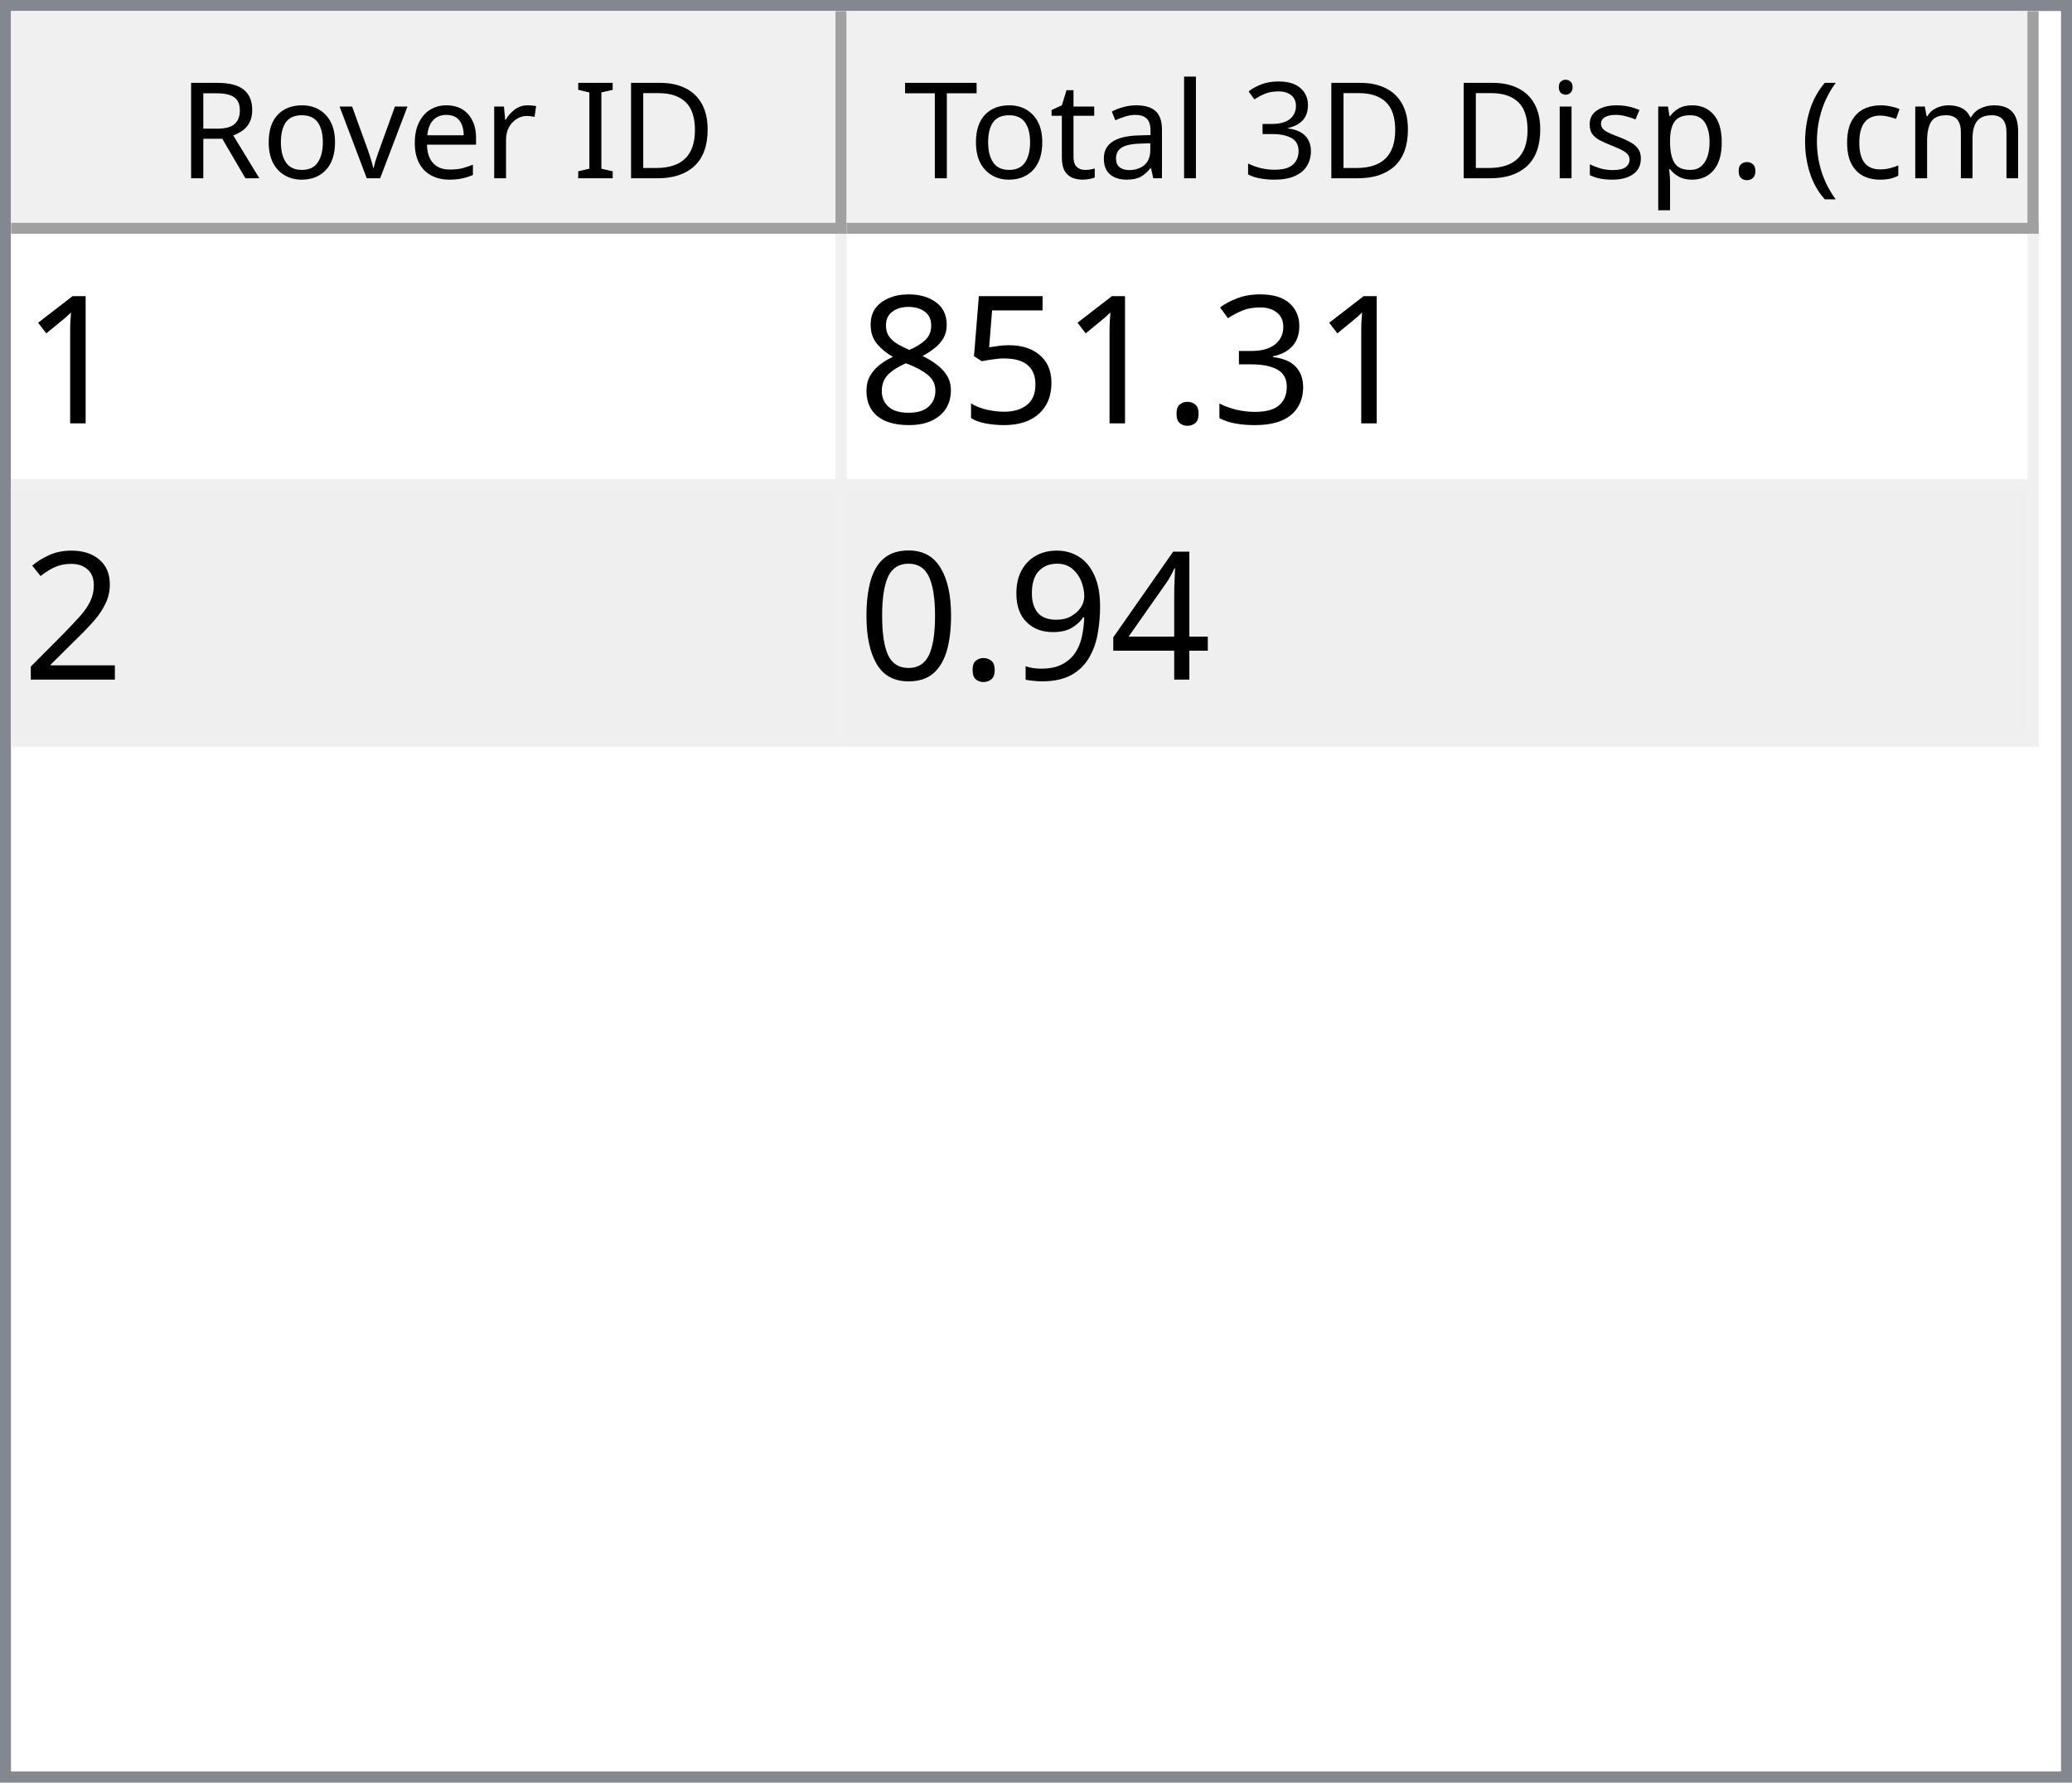
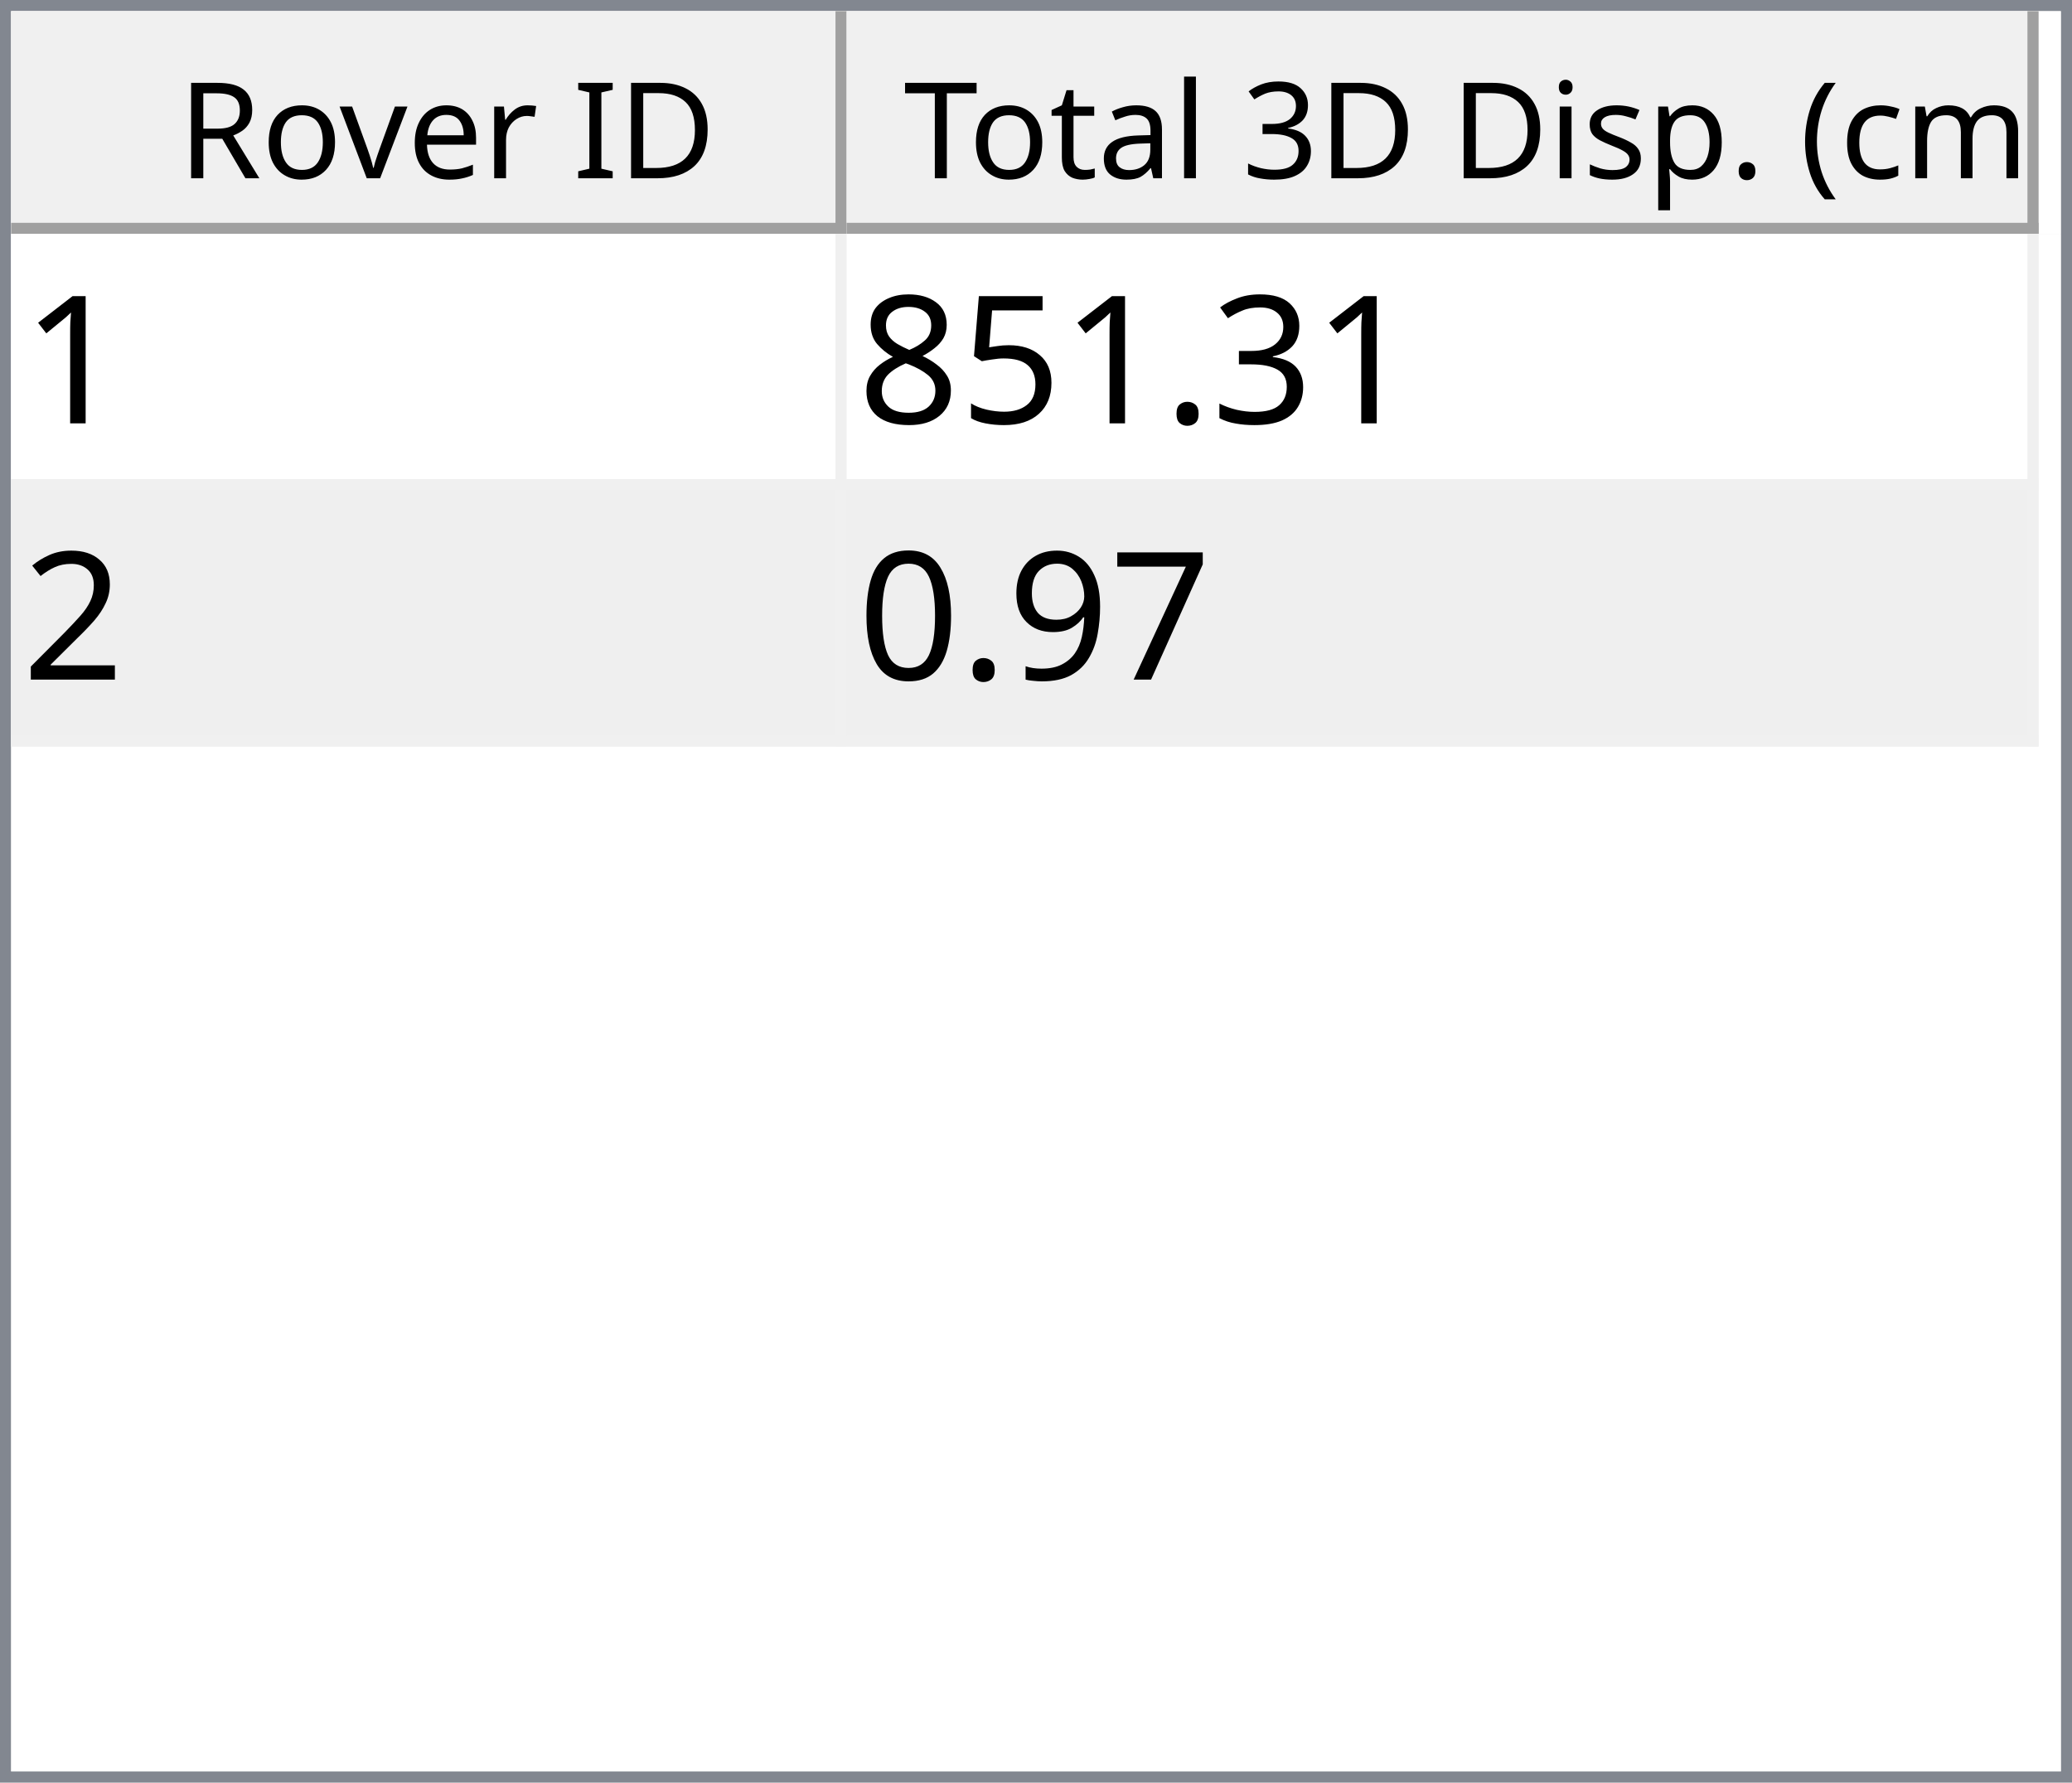
<svg xmlns="http://www.w3.org/2000/svg" style="fill-opacity:1; color-rendering:auto; color-interpolation:auto; text-rendering:auto; stroke:black; stroke-linecap:square; stroke-miterlimit:10; shape-rendering:auto; stroke-opacity:1; fill:black; stroke-dasharray:none; font-weight:normal; stroke-width:1; font-family:'Dialog'; font-style:normal; stroke-linejoin:miter; font-size:12px; stroke-dashoffset:0; image-rendering:auto;" width="186" height="160">
  <defs id="genericDefs" />
  <g>
    <defs id="defs1">
      <clipPath clipPathUnits="userSpaceOnUse" id="clipPath1">
        <path d="M0 0 L186 0 L186 160 L0 160 L0 0 Z" />
      </clipPath>
      <clipPath clipPathUnits="userSpaceOnUse" id="clipPath2">
        <path d="M0 0 L0 160 L186 160 L186 0 Z" />
      </clipPath>
      <clipPath clipPathUnits="userSpaceOnUse" id="clipPath3">
        <path d="M0 0 L0 20 L184 20 L184 0 Z" />
      </clipPath>
      <clipPath clipPathUnits="userSpaceOnUse" id="clipPath4">
        <path d="M0 0 L0 20 L75 20 L75 0 Z" />
      </clipPath>
      <clipPath clipPathUnits="userSpaceOnUse" id="clipPath5">
        <path d="M1 1 L1 19 L74 19 L74 1 Z" />
      </clipPath>
      <clipPath clipPathUnits="userSpaceOnUse" id="clipPath6">
        <path d="M0 0 L0 18 L73 18 L73 0 Z" />
      </clipPath>
      <clipPath clipPathUnits="userSpaceOnUse" id="clipPath7">
        <path d="M-0.5 -0.5 L-0.5 19.5 L74.5 19.5 L74.5 -0.5 Z" />
      </clipPath>
      <clipPath clipPathUnits="userSpaceOnUse" id="clipPath8">
        <path d="M0 0 L0 20 L107 20 L107 0 Z" />
      </clipPath>
      <clipPath clipPathUnits="userSpaceOnUse" id="clipPath9">
        <path d="M1 1 L1 19 L106 19 L106 1 Z" />
      </clipPath>
      <clipPath clipPathUnits="userSpaceOnUse" id="clipPath10">
        <path d="M0 0 L0 18 L105 18 L105 0 Z" />
      </clipPath>
      <clipPath clipPathUnits="userSpaceOnUse" id="clipPath11">
        <path d="M-0.5 -0.5 L-0.5 19.5 L106.5 19.5 L106.5 -0.5 Z" />
      </clipPath>
      <clipPath clipPathUnits="userSpaceOnUse" id="clipPath12">
        <path d="M0 0 L0 138 L184 138 L184 0 Z" />
      </clipPath>
      <clipPath clipPathUnits="userSpaceOnUse" id="clipPath13">
        <path d="M0 0 L0 46 L182 46 L182 0 Z" />
      </clipPath>
      <clipPath clipPathUnits="userSpaceOnUse" id="clipPath14">
        <path d="M-0.5 -0.5 L-0.5 45.5 L181.5 45.5 L181.5 -0.5 Z" />
      </clipPath>
      <clipPath clipPathUnits="userSpaceOnUse" id="clipPath15">
        <path d="M0 0 L0 22 L74 22 L74 0 Z" />
      </clipPath>
      <clipPath clipPathUnits="userSpaceOnUse" id="clipPath16">
        <path d="M0 0 L0 22 L106 22 L106 0 Z" />
      </clipPath>
      <font horiz-adv-x="64.551" id="font1">
        <font-face ascent="107.91" descent="25.098" units-per-em="100" style="font-style:normal; font-family:Segoe UI; font-weight:normal;" />
        <missing-glyph horiz-adv-x="64.551" d="M8.109 0 L8.109 68.266 L56.453 68.266 L56.453 0 L8.109 0 ZM15.328 7.234 L49.219 7.234 L49.219 61.031 L15.328 61.031 L15.328 7.234 Z" />
        <glyph unicode="D" horiz-adv-x="70.117" d="M9.188 0 L9.188 70.016 L28.516 70.016 Q65.531 70.016 65.531 35.891 Q65.531 19.672 55.25 9.836 Q44.969 0 27.734 0 L9.188 0 ZM17.391 62.594 L17.391 7.422 L27.828 7.422 Q41.609 7.422 49.273 14.797 Q56.938 22.172 56.938 35.688 Q56.938 62.594 28.328 62.594 L17.391 62.594 Z" />
        <glyph unicode="I" horiz-adv-x="26.611" d="M17.391 0 L9.188 0 L9.188 70.016 L17.391 70.016 L17.391 0 Z" />
        <glyph unicode=" " horiz-adv-x="27.393" d="" />
        <glyph unicode="r" horiz-adv-x="34.766" d="M34.188 41.891 Q32.078 43.5 28.125 43.5 Q23 43.5 19.555 38.672 Q16.109 33.844 16.109 25.484 L16.109 0 L8.109 0 L8.109 50 L16.109 50 L16.109 39.703 L16.312 39.703 Q18.016 44.969 21.531 47.922 Q25.047 50.875 29.391 50.875 Q32.516 50.875 34.188 50.203 L34.188 41.891 Z" />
        <glyph unicode="e" horiz-adv-x="52.295" d="M48.297 23 L12.984 23 Q13.188 14.656 17.484 10.109 Q21.781 5.562 29.297 5.562 Q37.75 5.562 44.828 11.141 L44.828 3.609 Q38.234 -1.172 27.391 -1.172 Q16.797 -1.172 10.742 5.641 Q4.688 12.453 4.688 24.812 Q4.688 36.469 11.305 43.82 Q17.922 51.172 27.734 51.172 Q37.547 51.172 42.922 44.828 Q48.297 38.484 48.297 27.203 L48.297 23 ZM40.094 29.781 Q40.047 36.719 36.75 40.578 Q33.453 44.438 27.594 44.438 Q21.922 44.438 17.969 40.383 Q14.016 36.328 13.094 29.781 L40.094 29.781 Z" />
        <glyph unicode="v" horiz-adv-x="47.9" d="M47.406 50 L27.484 0 L19.625 0 L0.688 50 L9.469 50 L22.172 13.672 Q23.578 9.672 23.922 6.688 L24.125 6.688 Q24.609 10.453 25.688 13.484 L38.969 50 L47.406 50 Z" />
        <glyph unicode="o" horiz-adv-x="58.594" d="M29 -1.172 Q17.922 -1.172 11.305 5.836 Q4.688 12.844 4.688 24.422 Q4.688 37.016 11.57 44.094 Q18.453 51.172 30.172 51.172 Q41.359 51.172 47.633 44.289 Q53.906 37.406 53.906 25.203 Q53.906 13.234 47.141 6.031 Q40.375 -1.172 29 -1.172 ZM29.594 44.438 Q21.875 44.438 17.383 39.188 Q12.891 33.938 12.891 24.703 Q12.891 15.828 17.43 10.695 Q21.969 5.562 29.594 5.562 Q37.359 5.562 41.531 10.594 Q45.703 15.625 45.703 24.906 Q45.703 34.281 41.531 39.359 Q37.359 44.438 29.594 44.438 Z" />
        <glyph unicode="R" horiz-adv-x="59.814" d="M59.375 0 L49.609 0 L37.891 19.625 Q36.281 22.359 34.766 24.289 Q33.25 26.219 31.664 27.438 Q30.078 28.656 28.25 29.219 Q26.422 29.781 24.125 29.781 L17.391 29.781 L17.391 0 L9.188 0 L9.188 70.016 L30.078 70.016 Q34.672 70.016 38.555 68.867 Q42.438 67.719 45.289 65.375 Q48.141 63.031 49.758 59.547 Q51.375 56.062 51.375 51.375 Q51.375 47.703 50.273 44.656 Q49.172 41.609 47.148 39.211 Q45.125 36.812 42.266 35.133 Q39.406 33.453 35.844 32.516 L35.844 32.328 Q37.594 31.547 38.891 30.547 Q40.188 29.547 41.359 28.18 Q42.531 26.812 43.68 25.078 Q44.828 23.344 46.234 21.047 L59.375 0 ZM17.391 62.594 L17.391 37.203 L28.516 37.203 Q31.594 37.203 34.203 38.133 Q36.812 39.062 38.719 40.797 Q40.625 42.531 41.703 45.047 Q42.781 47.562 42.781 50.688 Q42.781 56.297 39.141 59.445 Q35.5 62.594 28.609 62.594 L17.391 62.594 Z" />
        <glyph unicode=")" horiz-adv-x="30.176" d="M8.297 -15.922 L1.172 -15.922 Q16.406 2.344 16.406 26.812 Q16.406 51.469 1.078 70.016 L8.297 70.016 Q23.531 52.156 23.531 26.703 Q23.531 1.375 8.297 -15.922 Z" />
        <glyph unicode="m" horiz-adv-x="86.133" d="M79.109 0 L71.094 0 L71.094 28.719 Q71.094 37.016 68.531 40.727 Q65.969 44.438 59.906 44.438 Q54.781 44.438 51.195 39.75 Q47.609 35.062 47.609 28.516 L47.609 0 L39.594 0 L39.594 29.688 Q39.594 44.438 28.219 44.438 Q22.953 44.438 19.531 40.016 Q16.109 35.594 16.109 28.516 L16.109 0 L8.109 0 L8.109 50 L16.109 50 L16.109 42.094 L16.312 42.094 Q21.625 51.172 31.844 51.172 Q36.969 51.172 40.773 48.312 Q44.578 45.453 46 40.828 Q51.562 51.172 62.594 51.172 Q79.109 51.172 79.109 30.812 L79.109 0 Z" />
        <glyph unicode="c" horiz-adv-x="46.191" d="M42.188 2.297 Q36.422 -1.172 28.516 -1.172 Q17.828 -1.172 11.258 5.789 Q4.688 12.75 4.688 23.828 Q4.688 36.188 11.766 43.68 Q18.844 51.172 30.672 51.172 Q37.25 51.172 42.281 48.734 L42.281 40.531 Q36.719 44.438 30.375 44.438 Q22.703 44.438 17.797 38.945 Q12.891 33.453 12.891 24.516 Q12.891 15.719 17.508 10.641 Q22.125 5.562 29.891 5.562 Q36.422 5.562 42.188 9.906 L42.188 2.297 Z" />
        <glyph unicode="(" horiz-adv-x="30.176" d="M29.109 -15.922 L21.969 -15.922 Q6.844 1.375 6.844 26.703 Q6.844 52.156 21.969 70.016 L29.203 70.016 Q13.875 51.469 13.875 26.812 Q13.875 2.344 29.109 -15.922 Z" />
        <glyph unicode="." horiz-adv-x="21.68" d="M10.891 -1.078 Q8.641 -1.078 7.055 0.539 Q5.469 2.156 5.469 4.391 Q5.469 6.641 7.055 8.273 Q8.641 9.906 10.891 9.906 Q13.188 9.906 14.797 8.273 Q16.406 6.641 16.406 4.391 Q16.406 2.156 14.797 0.539 Q13.188 -1.078 10.891 -1.078 Z" />
        <glyph unicode="p" horiz-adv-x="58.789" d="M16.312 7.234 L16.109 7.234 L16.109 -23 L8.109 -23 L8.109 50 L16.109 50 L16.109 41.219 L16.312 41.219 Q22.219 51.172 33.594 51.172 Q43.266 51.172 48.688 44.461 Q54.109 37.75 54.109 26.469 Q54.109 13.922 48 6.375 Q41.891 -1.172 31.297 -1.172 Q21.578 -1.172 16.312 7.234 ZM16.109 27.391 L16.109 20.406 Q16.109 14.203 20.141 9.883 Q24.172 5.562 30.375 5.562 Q37.641 5.562 41.773 11.133 Q45.906 16.703 45.906 26.609 Q45.906 34.969 42.047 39.703 Q38.188 44.438 31.594 44.438 Q24.609 44.438 20.359 39.578 Q16.109 34.719 16.109 27.391 Z" />
        <glyph unicode="s" horiz-adv-x="42.432" d="M5.078 1.812 L5.078 10.406 Q11.625 5.562 19.484 5.562 Q30.031 5.562 30.031 12.594 Q30.031 14.594 29.125 15.992 Q28.219 17.391 26.68 18.461 Q25.141 19.531 23.07 20.383 Q21 21.234 18.609 22.172 Q15.281 23.484 12.766 24.828 Q10.25 26.172 8.57 27.859 Q6.891 29.547 6.031 31.695 Q5.172 33.844 5.172 36.719 Q5.172 40.234 6.789 42.945 Q8.406 45.656 11.086 47.484 Q13.766 49.312 17.211 50.242 Q20.656 51.172 24.312 51.172 Q30.812 51.172 35.938 48.922 L35.938 40.828 Q30.422 44.438 23.25 44.438 Q21 44.438 19.195 43.922 Q17.391 43.406 16.094 42.477 Q14.797 41.547 14.086 40.258 Q13.375 38.969 13.375 37.406 Q13.375 35.453 14.086 34.133 Q14.797 32.812 16.164 31.789 Q17.531 30.766 19.484 29.938 Q21.438 29.109 23.922 28.125 Q27.25 26.859 29.883 25.516 Q32.516 24.172 34.375 22.484 Q36.234 20.797 37.234 18.602 Q38.234 16.406 38.234 13.375 Q38.234 9.672 36.602 6.938 Q34.969 4.203 32.234 2.398 Q29.5 0.594 25.93 -0.289 Q22.359 -1.172 18.453 -1.172 Q10.75 -1.172 5.078 1.812 Z" />
        <glyph unicode="i" horiz-adv-x="24.219" d="M12.203 62.703 Q10.062 62.703 8.547 64.164 Q7.031 65.625 7.031 67.875 Q7.031 70.125 8.547 71.609 Q10.062 73.094 12.203 73.094 Q14.406 73.094 15.945 71.609 Q17.484 70.125 17.484 67.875 Q17.484 65.719 15.945 64.211 Q14.406 62.703 12.203 62.703 ZM16.109 0 L8.109 0 L8.109 50 L16.109 50 L16.109 0 Z" />
        <glyph unicode="3" horiz-adv-x="53.906" d="M46.531 19.828 Q46.531 15.094 44.75 11.211 Q42.969 7.328 39.719 4.57 Q36.469 1.812 31.93 0.297 Q27.391 -1.219 21.922 -1.219 Q11.922 -1.219 6 2.594 L6 11.188 Q13.094 5.609 22.219 5.609 Q25.875 5.609 28.828 6.539 Q31.781 7.469 33.906 9.227 Q36.031 10.984 37.18 13.477 Q38.328 15.969 38.328 19.094 Q38.328 32.812 18.797 32.812 L12.984 32.812 L12.984 39.594 L18.5 39.594 Q35.797 39.594 35.797 52.484 Q35.797 64.406 22.609 64.406 Q15.188 64.406 8.688 59.422 L8.688 67.188 Q15.375 71.188 24.609 71.188 Q29 71.188 32.57 69.969 Q36.141 68.75 38.68 66.555 Q41.219 64.359 42.609 61.281 Q44 58.203 44 54.5 Q44 40.672 30.031 36.719 L30.031 36.531 Q33.594 36.141 36.625 34.797 Q39.656 33.453 41.852 31.305 Q44.047 29.156 45.289 26.25 Q46.531 23.344 46.531 19.828 Z" />
        <glyph unicode="l" horiz-adv-x="24.219" d="M16.109 0 L8.109 0 L8.109 74.031 L16.109 74.031 L16.109 0 Z" />
        <glyph unicode="a" horiz-adv-x="50.879" d="M43.891 0 L35.891 0 L35.891 7.812 L35.688 7.812 Q30.469 -1.172 20.312 -1.172 Q12.844 -1.172 8.617 2.781 Q4.391 6.734 4.391 13.281 Q4.391 27.297 20.906 29.594 L35.891 31.688 Q35.891 44.438 25.594 44.438 Q16.547 44.438 9.281 38.281 L9.281 46.484 Q16.656 51.172 26.266 51.172 Q43.891 51.172 43.891 32.516 L43.891 0 ZM35.891 25.297 L23.828 23.641 Q18.266 22.859 15.43 20.875 Q12.594 18.891 12.594 13.875 Q12.594 10.203 15.211 7.883 Q17.828 5.562 22.172 5.562 Q28.125 5.562 32.008 9.742 Q35.891 13.922 35.891 20.312 L35.891 25.297 Z" />
        <glyph unicode="t" horiz-adv-x="33.887" d="M31.297 0.484 Q28.469 -1.078 23.828 -1.078 Q10.688 -1.078 10.688 13.578 L10.688 43.172 L2.094 43.172 L2.094 50 L10.688 50 L10.688 62.203 L18.703 64.797 L18.703 50 L31.297 50 L31.297 43.172 L18.703 43.172 L18.703 14.984 Q18.703 9.969 20.414 7.82 Q22.125 5.672 26.078 5.672 Q29.109 5.672 31.297 7.328 L31.297 0.484 Z" />
        <glyph unicode="T" horiz-adv-x="52.393" d="M50.594 62.594 L30.375 62.594 L30.375 0 L22.172 0 L22.172 62.594 L2 62.594 L2 70.016 L50.594 70.016 L50.594 62.594 Z" />
      </font>
      <font horiz-adv-x="75.0" id="font2">
        <font-face ascent="100.537" descent="21.973" units-per-em="100" style="font-style:normal; font-family:sans-serif; font-weight:normal;" />
        <missing-glyph horiz-adv-x="75.0" d="M12.5 0 L12.5 62.5 L62.5 62.5 L62.5 0 L12.5 0 ZM14.062 1.562 L60.938 1.562 L60.938 60.938 L14.062 60.938 L14.062 1.562 Z" />
        <glyph unicode="1" horiz-adv-x="55.615" d="M37.25 0 L28.469 0 L28.469 56 Q25.297 52.984 20.141 49.953 Q14.984 46.922 10.891 45.406 L10.891 53.906 Q18.266 57.375 23.781 62.305 Q29.297 67.234 31.594 71.875 L37.25 71.875 L37.25 0 Z" />
        <glyph unicode="3" horiz-adv-x="55.615" d="M4.203 18.891 L12.984 20.062 Q14.5 12.594 18.141 9.297 Q21.781 6 27 6 Q33.203 6 37.477 10.297 Q41.75 14.594 41.75 20.953 Q41.75 27 37.797 30.93 Q33.844 34.859 27.734 34.859 Q25.25 34.859 21.531 33.891 L22.516 41.609 Q23.391 41.5 23.922 41.5 Q29.547 41.5 34.039 44.43 Q38.531 47.359 38.531 53.469 Q38.531 58.297 35.258 61.477 Q31.984 64.656 26.812 64.656 Q21.688 64.656 18.266 61.43 Q14.844 58.203 13.875 51.766 L5.078 53.328 Q6.688 62.156 12.398 67.016 Q18.109 71.875 26.609 71.875 Q32.469 71.875 37.398 69.359 Q42.328 66.844 44.945 62.5 Q47.562 58.156 47.562 53.266 Q47.562 48.641 45.07 44.828 Q42.578 41.016 37.703 38.766 Q44.047 37.312 47.562 32.695 Q51.078 28.078 51.078 21.141 Q51.078 11.766 44.242 5.25 Q37.406 -1.266 26.953 -1.266 Q17.531 -1.266 11.305 4.352 Q5.078 9.969 4.203 18.891 Z" />
        <glyph unicode="." horiz-adv-x="27.783" d="M9.078 0 L9.078 10.016 L19.094 10.016 L19.094 0 L9.078 0 Z" />
        <glyph unicode="5" horiz-adv-x="55.615" d="M4.156 18.75 L13.375 19.531 Q14.406 12.797 18.141 9.398 Q21.875 6 27.156 6 Q33.5 6 37.891 10.789 Q42.281 15.578 42.281 23.484 Q42.281 31 38.062 35.352 Q33.844 39.703 27 39.703 Q22.75 39.703 19.336 37.773 Q15.922 35.844 13.969 32.766 L5.719 33.844 L12.641 70.609 L48.25 70.609 L48.25 62.203 L19.672 62.203 L15.828 42.969 Q22.266 47.469 29.344 47.469 Q38.719 47.469 45.164 40.969 Q51.609 34.469 51.609 24.266 Q51.609 14.547 45.953 7.469 Q39.062 -1.219 27.156 -1.219 Q17.391 -1.219 11.211 4.25 Q5.031 9.719 4.156 18.75 Z" />
        <glyph unicode="8" horiz-adv-x="55.615" d="M17.672 38.812 Q12.203 40.828 9.57 44.539 Q6.938 48.25 6.938 53.422 Q6.938 61.234 12.555 66.555 Q18.172 71.875 27.484 71.875 Q36.859 71.875 42.578 66.43 Q48.297 60.984 48.297 53.172 Q48.297 48.188 45.68 44.508 Q43.062 40.828 37.75 38.812 Q44.344 36.672 47.781 31.883 Q51.219 27.094 51.219 20.453 Q51.219 11.281 44.727 5.031 Q38.234 -1.219 27.641 -1.219 Q17.047 -1.219 10.547 5.055 Q4.047 11.328 4.047 20.703 Q4.047 27.688 7.594 32.398 Q11.141 37.109 17.672 38.812 ZM15.922 53.719 Q15.922 48.641 19.195 45.414 Q22.469 42.188 27.688 42.188 Q32.766 42.188 36.016 45.383 Q39.266 48.578 39.266 53.219 Q39.266 58.062 35.914 61.359 Q32.562 64.656 27.594 64.656 Q22.562 64.656 19.242 61.43 Q15.922 58.203 15.922 53.719 ZM13.094 20.656 Q13.094 16.891 14.875 13.375 Q16.656 9.859 20.172 7.93 Q23.688 6 27.734 6 Q34.031 6 38.133 10.055 Q42.234 14.109 42.234 20.359 Q42.234 26.703 38.016 30.859 Q33.797 35.016 27.438 35.016 Q21.234 35.016 17.164 30.914 Q13.094 26.812 13.094 20.656 Z" />
        <glyph unicode="2" horiz-adv-x="55.615" d="M50.344 8.453 L50.344 0 L3.031 0 Q2.938 3.172 4.047 6.109 Q5.859 10.938 9.836 15.625 Q13.812 20.312 21.344 26.469 Q33.016 36.031 37.117 41.625 Q41.219 47.219 41.219 52.203 Q41.219 57.422 37.477 61.008 Q33.734 64.594 27.734 64.594 Q21.391 64.594 17.578 60.789 Q13.766 56.984 13.719 50.25 L4.688 51.172 Q5.609 61.281 11.664 66.578 Q17.719 71.875 27.938 71.875 Q38.234 71.875 44.242 66.164 Q50.25 60.453 50.25 52 Q50.25 47.703 48.492 43.555 Q46.734 39.406 42.656 34.812 Q38.578 30.219 29.109 22.219 Q21.188 15.578 18.945 13.211 Q16.703 10.844 15.234 8.453 L50.344 8.453 Z" />
-         <glyph unicode="4" horiz-adv-x="55.615" d="M32.328 0 L32.328 17.141 L1.266 17.141 L1.266 25.203 L33.938 71.578 L41.109 71.578 L41.109 25.203 L50.781 25.203 L50.781 17.141 L41.109 17.141 L41.109 0 L32.328 0 ZM32.328 25.203 L32.328 57.469 L9.906 25.203 L32.328 25.203 Z" />
+         <glyph unicode="7" horiz-adv-x="55.615" d="M4.734 62.203 L4.734 70.656 L51.078 70.656 L51.078 63.812 Q44.234 56.547 37.523 44.484 Q30.812 32.422 27.156 19.672 Q24.516 10.688 23.781 0 L14.75 0 Q14.891 8.453 18.062 20.414 Q21.234 32.375 27.172 43.484 Q33.109 54.594 39.797 62.203 L4.734 62.203 Z" />
        <glyph unicode="9" horiz-adv-x="55.615" d="M5.469 16.547 L13.922 17.328 Q14.984 11.375 18.016 8.688 Q21.047 6 25.781 6 Q29.828 6 32.883 7.859 Q35.938 9.719 37.891 12.82 Q39.844 15.922 41.164 21.195 Q42.484 26.469 42.484 31.938 Q42.484 32.516 42.438 33.688 Q39.797 29.5 35.234 26.883 Q30.672 24.266 25.344 24.266 Q16.453 24.266 10.305 30.711 Q4.156 37.156 4.156 47.703 Q4.156 58.594 10.578 65.234 Q17 71.875 26.656 71.875 Q33.641 71.875 39.43 68.117 Q45.219 64.359 48.219 57.398 Q51.219 50.438 51.219 37.25 Q51.219 23.531 48.242 15.406 Q45.266 7.281 39.383 3.031 Q33.5 -1.219 25.594 -1.219 Q17.188 -1.219 11.867 3.445 Q6.547 8.109 5.469 16.547 ZM41.453 48.141 Q41.453 55.719 37.43 60.156 Q33.406 64.594 27.734 64.594 Q21.875 64.594 17.531 59.812 Q13.188 55.031 13.188 47.406 Q13.188 40.578 17.312 36.305 Q21.438 32.031 27.484 32.031 Q33.594 32.031 37.523 36.305 Q41.453 40.578 41.453 48.141 Z" />
        <glyph unicode="0" horiz-adv-x="55.615" d="M4.156 35.297 Q4.156 48 6.766 55.742 Q9.375 63.484 14.523 67.68 Q19.672 71.875 27.484 71.875 Q33.25 71.875 37.594 69.555 Q41.938 67.234 44.773 62.867 Q47.609 58.5 49.219 52.227 Q50.828 45.953 50.828 35.297 Q50.828 22.703 48.242 14.969 Q45.656 7.234 40.508 3.008 Q35.359 -1.219 27.484 -1.219 Q17.141 -1.219 11.234 6.203 Q4.156 15.141 4.156 35.297 ZM13.188 35.297 Q13.188 17.672 17.312 11.836 Q21.438 6 27.484 6 Q33.547 6 37.672 11.859 Q41.797 17.719 41.797 35.297 Q41.797 52.984 37.672 58.789 Q33.547 64.594 27.391 64.594 Q21.344 64.594 17.719 59.469 Q13.188 52.938 13.188 35.297 Z" />
      </font>
    </defs>
    <g style="fill:white; stroke:white;">
      <rect x="0" y="0" width="186" style="clip-path:url(#clipPath1); stroke:none;" height="160" />
    </g>
    <g style="fill:white; text-rendering:optimizeSpeed; color-rendering:optimizeSpeed; image-rendering:optimizeSpeed; shape-rendering:crispEdges; stroke:white; color-interpolation:sRGB;">
      <rect x="0" width="186" height="160" y="0" style="stroke:none;" />
      <path style="stroke:none;" d="M0 160 L186 160 L186 0 L0 0 Z" />
    </g>
    <g style="fill:rgb(240,240,240); font-family:'Segoe UI'; stroke:rgb(240,240,240);">
      <rect x="0" y="0" width="186" style="clip-path:url(#clipPath2); stroke:none;" height="160" />
    </g>
    <g style="fill:rgb(130,135,144); font-family:'Segoe UI'; stroke:rgb(130,135,144);">
      <path d="M0 0 L186 0 L186 160 L0 160 L0 0 ZM1 1 L185 1 L185 159 L1 159 L1 1 Z" style="fill-rule:evenodd; clip-path:url(#clipPath2); stroke:none;" />
    </g>
    <g style="fill:white; font-family:'Segoe UI'; stroke:white;" transform="translate(1,1)">
      <rect x="0" y="0" width="184" style="clip-path:url(#clipPath3); stroke:none;" height="20" />
    </g>
    <g style="fill:rgb(240,240,240); font-family:'Segoe UI'; stroke:rgb(240,240,240);" transform="translate(1,1)">
      <rect x="0" y="0" width="75" style="clip-path:url(#clipPath4); stroke:none;" height="20" />
    </g>
    <g style="font-family:'Segoe UI';" transform="translate(2,2)">
      <text x="14" xml:space="preserve" y="14" style="clip-path:url(#clipPath6); stroke:none;">Rover ID</text>
    </g>
    <g style="fill:rgb(160,160,160); font-family:'Segoe UI'; stroke:rgb(160,160,160); stroke-linejoin:bevel;" transform="translate(1.5,1.5)">
      <line x1="74" x2="74" y1="0" style="fill:none; clip-path:url(#clipPath7);" y2="19" />
    </g>
    <g style="fill:rgb(160,160,160); font-family:'Segoe UI'; stroke:rgb(160,160,160); stroke-linejoin:bevel;" transform="matrix(1,0,0,1,1,1) translate(0.5,0.5)">
      <line x1="0" x2="74" y1="19" style="fill:none; clip-path:url(#clipPath7);" y2="19" />
    </g>
    <g style="fill:rgb(240,240,240); font-family:'Segoe UI'; stroke:rgb(240,240,240);" transform="translate(76,1)">
      <rect x="0" y="0" width="107" style="clip-path:url(#clipPath8); stroke:none;" height="20" />
    </g>
    <g style="font-family:'Segoe UI';" transform="translate(77,2)">
      <text x="1" xml:space="preserve" y="14" style="clip-path:url(#clipPath10); stroke:none;"> Total 3D Disp. (cm)</text>
    </g>
    <g style="fill:rgb(160,160,160); font-family:'Segoe UI'; stroke:rgb(160,160,160); stroke-linejoin:bevel;" transform="translate(76.5,1.5)">
      <line x1="106" x2="106" y1="0" style="fill:none; clip-path:url(#clipPath11);" y2="19" />
    </g>
    <g style="fill:rgb(160,160,160); font-family:'Segoe UI'; stroke:rgb(160,160,160); stroke-linejoin:bevel;" transform="matrix(1,0,0,1,76,1) translate(0.5,0.5)">
      <line x1="0" x2="106" y1="19" style="fill:none; clip-path:url(#clipPath11);" y2="19" />
    </g>
    <g style="fill:white; font-family:'Segoe UI'; stroke:white;" transform="translate(1,21)">
      <rect x="0" y="0" width="184" style="clip-path:url(#clipPath12); stroke:none;" height="138" />
    </g>
    <g style="fill:rgb(240,240,240); font-size:16px; font-family:sans-serif; stroke:rgb(240,240,240);" transform="translate(1,21)">
      <rect x="0" y="0" width="182" style="clip-path:url(#clipPath13); stroke:none;" height="46" />
      <line transform="translate(0.5,0.5)" x1="0" x2="181" y1="22" style="clip-path:url(#clipPath14); fill:none; stroke-linejoin:bevel;" y2="22" />
    </g>
    <g transform="matrix(1,0,0,1,1,21) translate(0.5,0.5)" style="fill:rgb(240,240,240); font-size:16px; font-family:sans-serif; stroke:rgb(240,240,240); stroke-linejoin:bevel;">
      <line x1="0" x2="181" y1="45" style="fill:none; clip-path:url(#clipPath14);" y2="45" />
    </g>
    <g transform="matrix(1,0,0,1,1,21) translate(0.5,0.5)" style="fill:rgb(240,240,240); font-size:16px; font-family:sans-serif; stroke:rgb(240,240,240); stroke-linejoin:bevel;">
      <line x1="74" x2="74" y1="0" style="fill:none; clip-path:url(#clipPath14);" y2="45" />
    </g>
    <g transform="matrix(1,0,0,1,1,21) translate(0.5,0.5)" style="fill:rgb(240,240,240); font-size:16px; font-family:sans-serif; stroke:rgb(240,240,240); stroke-linejoin:bevel;">
      <line x1="181" x2="181" y1="0" style="fill:none; clip-path:url(#clipPath14);" y2="45" />
    </g>
    <g style="fill:white; font-size:16px; font-family:sans-serif; stroke:white;" transform="matrix(1,0,0,1,1,21)">
      <rect x="0" y="0" width="74" style="clip-path:url(#clipPath15); stroke:none;" height="22" />
      <text x="1" y="17" style="fill:black; clip-path:url(#clipPath15); stroke:none;" xml:space="preserve">1</text>
    </g>
    <g style="fill:white; font-size:16px; font-family:sans-serif; stroke:white;" transform="matrix(1,0,0,1,1,21) translate(75,0)">
      <rect x="0" y="0" width="106" style="clip-path:url(#clipPath16); stroke:none;" height="22" />
      <text x="1" y="17" style="fill:black; clip-path:url(#clipPath16); stroke:none;" xml:space="preserve">851.31</text>
    </g>
    <g style="fill:rgb(239,239,239); font-size:16px; font-family:sans-serif; stroke:rgb(239,239,239);" transform="matrix(1,0,0,1,1,21) translate(0,23)">
      <rect x="0" y="0" width="74" style="clip-path:url(#clipPath15); stroke:none;" height="22" />
      <text x="1" y="17" style="fill:black; clip-path:url(#clipPath15); stroke:none;" xml:space="preserve">2</text>
    </g>
    <g style="fill:rgb(239,239,239); font-size:16px; font-family:sans-serif; stroke:rgb(239,239,239);" transform="matrix(1,0,0,1,1,21) translate(75,23)">
      <rect x="0" y="0" width="106" style="clip-path:url(#clipPath16); stroke:none;" height="22" />
-       <text x="1" y="17" style="fill:black; clip-path:url(#clipPath16); stroke:none;" xml:space="preserve">0.94</text>
+       <text x="1" y="17" style="fill:black; clip-path:url(#clipPath16); stroke:none;" xml:space="preserve">0.97</text>
    </g>
  </g>
</svg>
